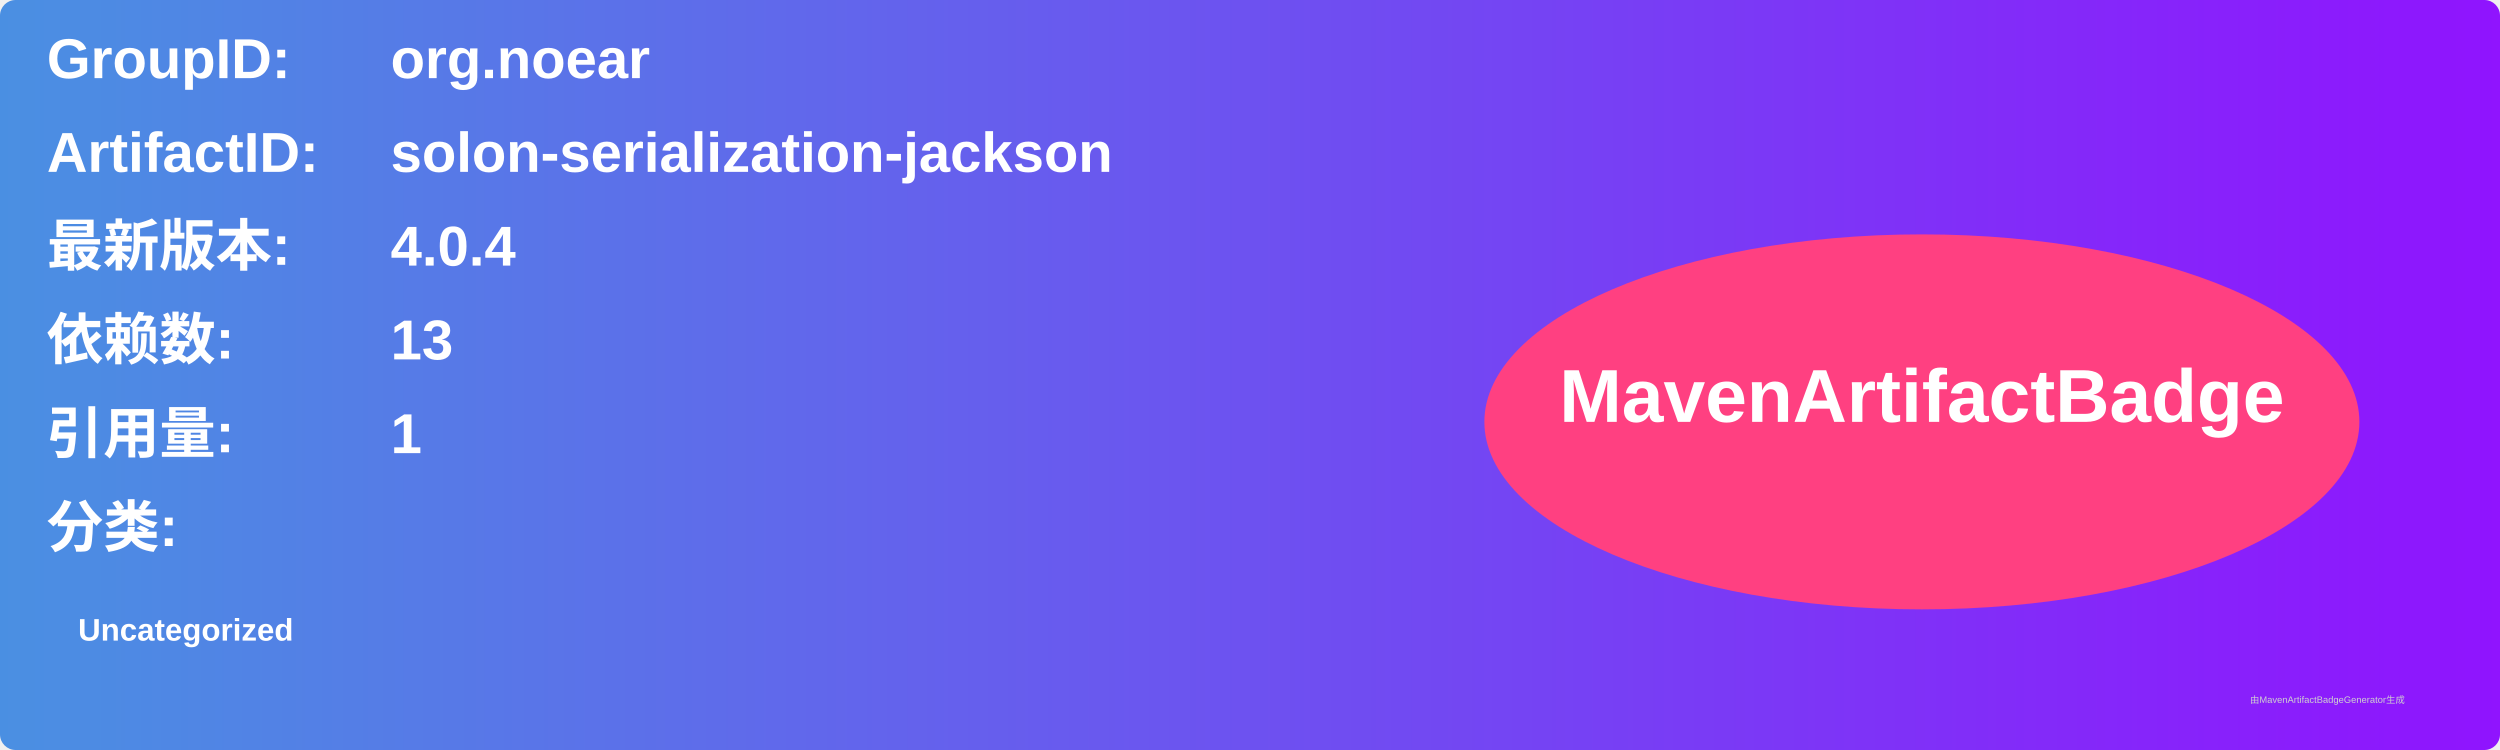
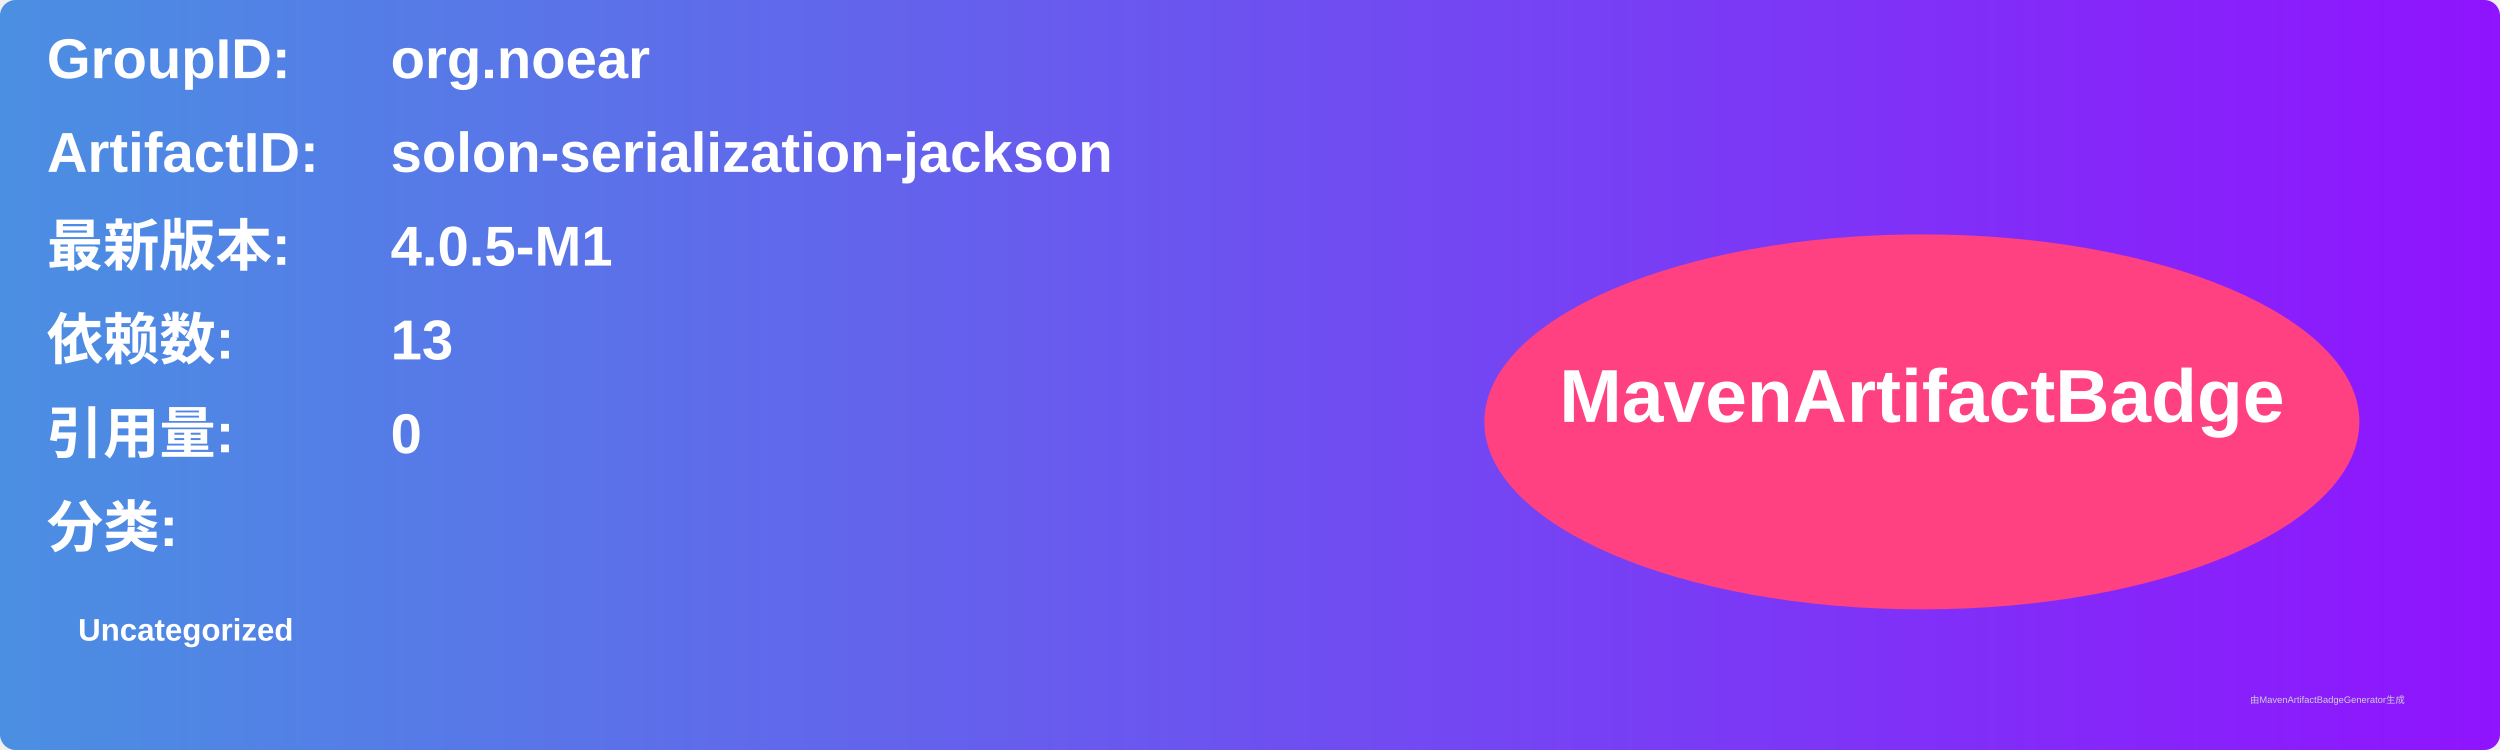
<svg xmlns="http://www.w3.org/2000/svg" width="800" height="240" viewBox="0 0 800 240">
  <linearGradient id="grad" x1="0%" y1="0%" x2="100%" y2="0%">
    <stop offset="0%" stop-color="#4a90e2" />
    <stop offset="100%" stop-color="#9013fe" />
  </linearGradient>
  <rect width="100%" height="100%" rx="5" ry="5" fill="url(#grad)" />
  <g transform="translate(15, 15)">
    <text x="0" y="10" font-family="Arial" font-size="18" fill="white" font-weight="bold" width="260">GroupID:</text>
    <text x="110" y="10" font-family="Arial" font-size="18" fill="white" font-weight="bold" width="460">org.noear</text>
    <text x="0" y="40" font-family="Arial" font-size="18" fill="white" font-weight="bold" width="260">ArtifactID:</text>
    <text x="110" y="40" font-family="Arial" font-size="18" fill="white" font-weight="bold" width="460">solon-serialization-jackson</text>
    <text x="0" y="70" font-family="Arial" font-size="18" fill="white" font-weight="bold">最新版本:</text>
    <text x="110" y="70" font-family="Arial" font-size="18" fill="white" font-weight="bold">
-       <tspan font-weight="bold">4.0.4</tspan>
+       <tspan font-weight="bold">4.0.5-M1</tspan>
    </text>
    <text x="0" y="100" font-family="Arial" font-size="18" fill="white" font-weight="bold">依赖数: </text>
    <text x="110" y="100" font-family="Arial" font-size="18" fill="white">
      <tspan font-weight="bold">13</tspan>
    </text>
    <text x="0" y="130" font-family="Arial" font-size="18" fill="white" font-weight="bold">引用量: </text>
    <text x="110" y="130" font-family="Arial" font-size="18" fill="white">
-       <tspan font-weight="bold">1</tspan>
+       <tspan font-weight="bold">0</tspan>
    </text>
    <text x="0" y="160" font-family="Arial" font-size="18" fill="white" font-weight="bold">分类:</text>
    <text x="10" y="190" font-family="Arial" font-size="10" fill="white">
      <tspan font-weight="bold">Uncategorized</tspan>
    </text>
    <ellipse cx="600" cy="120" rx="140" ry="60" fill="#ff4081" />
    <text x="600" y="120" text-anchor="middle" font-family="Arial" font-size="24" fill="white" font-weight="bold">MavenArtifactBadge</text>
  </g>
  <text x="720" y="225" font-family="Arial" font-size="3" fill="#d0d0d0">由MavenArtifactBadgeGenerator生成</text>
</svg>
